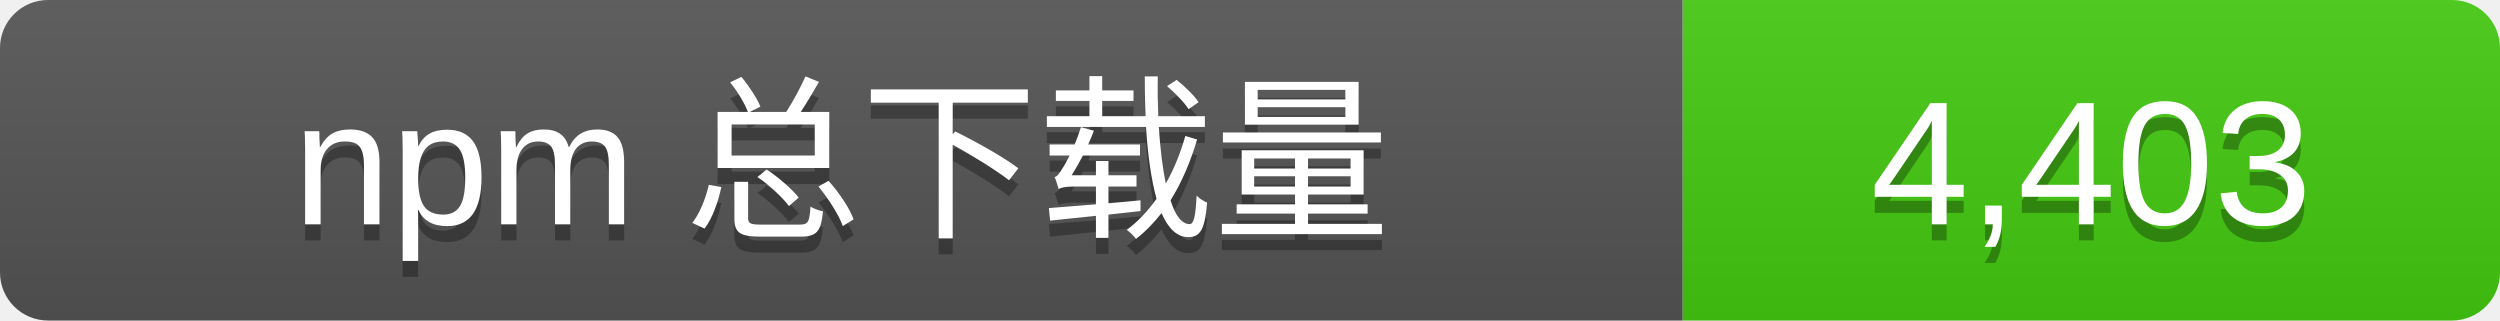
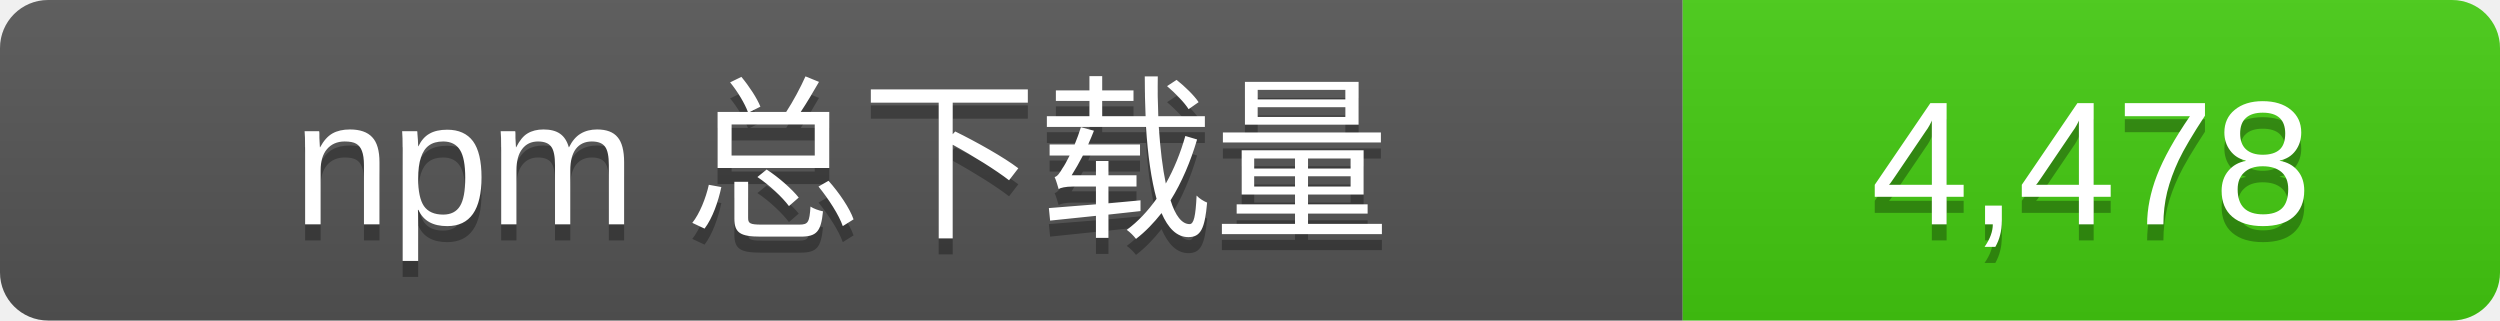
- <svg xmlns="http://www.w3.org/2000/svg" width="156" height="20" role="img" aria-label="npm 总下载量: 4,403">
+ <svg xmlns="http://www.w3.org/2000/svg" width="156" height="20" role="img" aria-label="npm 总下载量: 4,478">
  <linearGradient id="s" x2="0" y2="100%">
    <stop offset="0" stop-color="#bbb" stop-opacity=".1" />
    <stop offset="1" stop-opacity=".1" />
  </linearGradient>
  <clipPath id="r">
    <rect width="156" height="20" rx="3" />
  </clipPath>
  <g clip-path="url(#r)">
    <rect width="105" height="20" fill="#555" />
    <rect x="105" width="51" height="20" fill="#4c1" />
    <rect width="156" height="20" fill="url(#s)" />
  </g>
  <g fill="#fff" text-anchor="middle" font-family="Verdana,Arial,sans-serif" font-size="11">
    <text x="52.5" y="15" fill="#010101" fill-opacity=".3">npm 总下载量</text>
    <text x="52.5" y="14">npm 总下载量</text>
-     <text x="130.5" y="15" fill="#010101" fill-opacity=".3">4,403</text>
-     <text x="130.5" y="14">4,403</text>
+     <text x="130.5" y="15" fill="#010101" fill-opacity=".3">4,478</text>
+     <text x="130.5" y="14">4,478</text>
  </g>
</svg>
